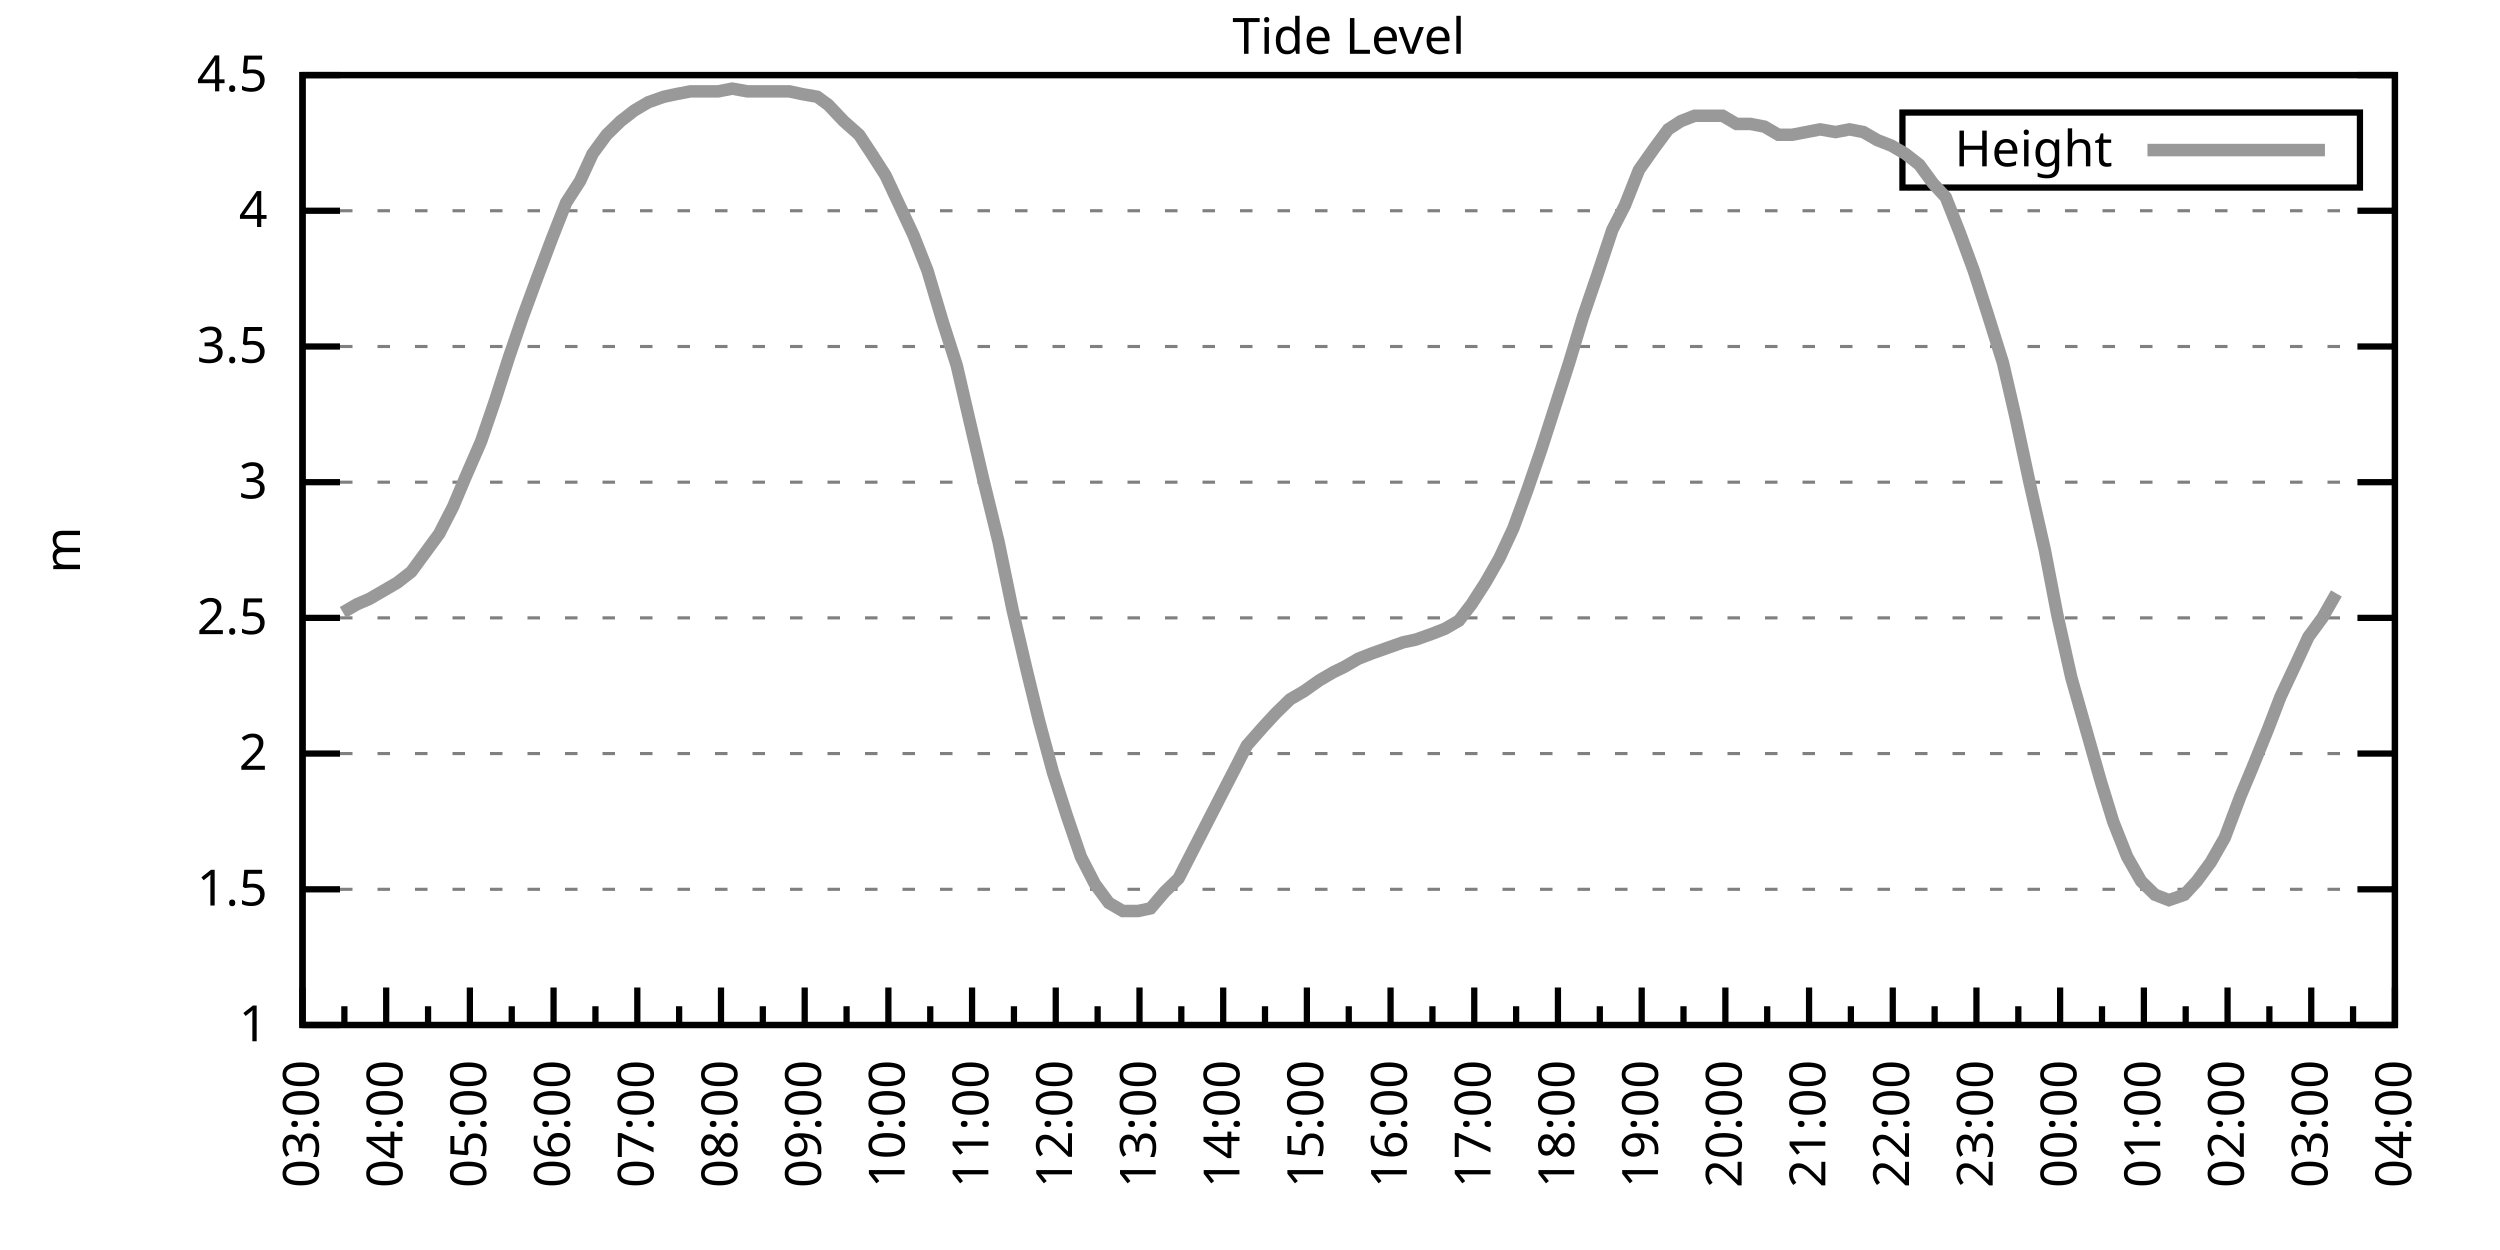
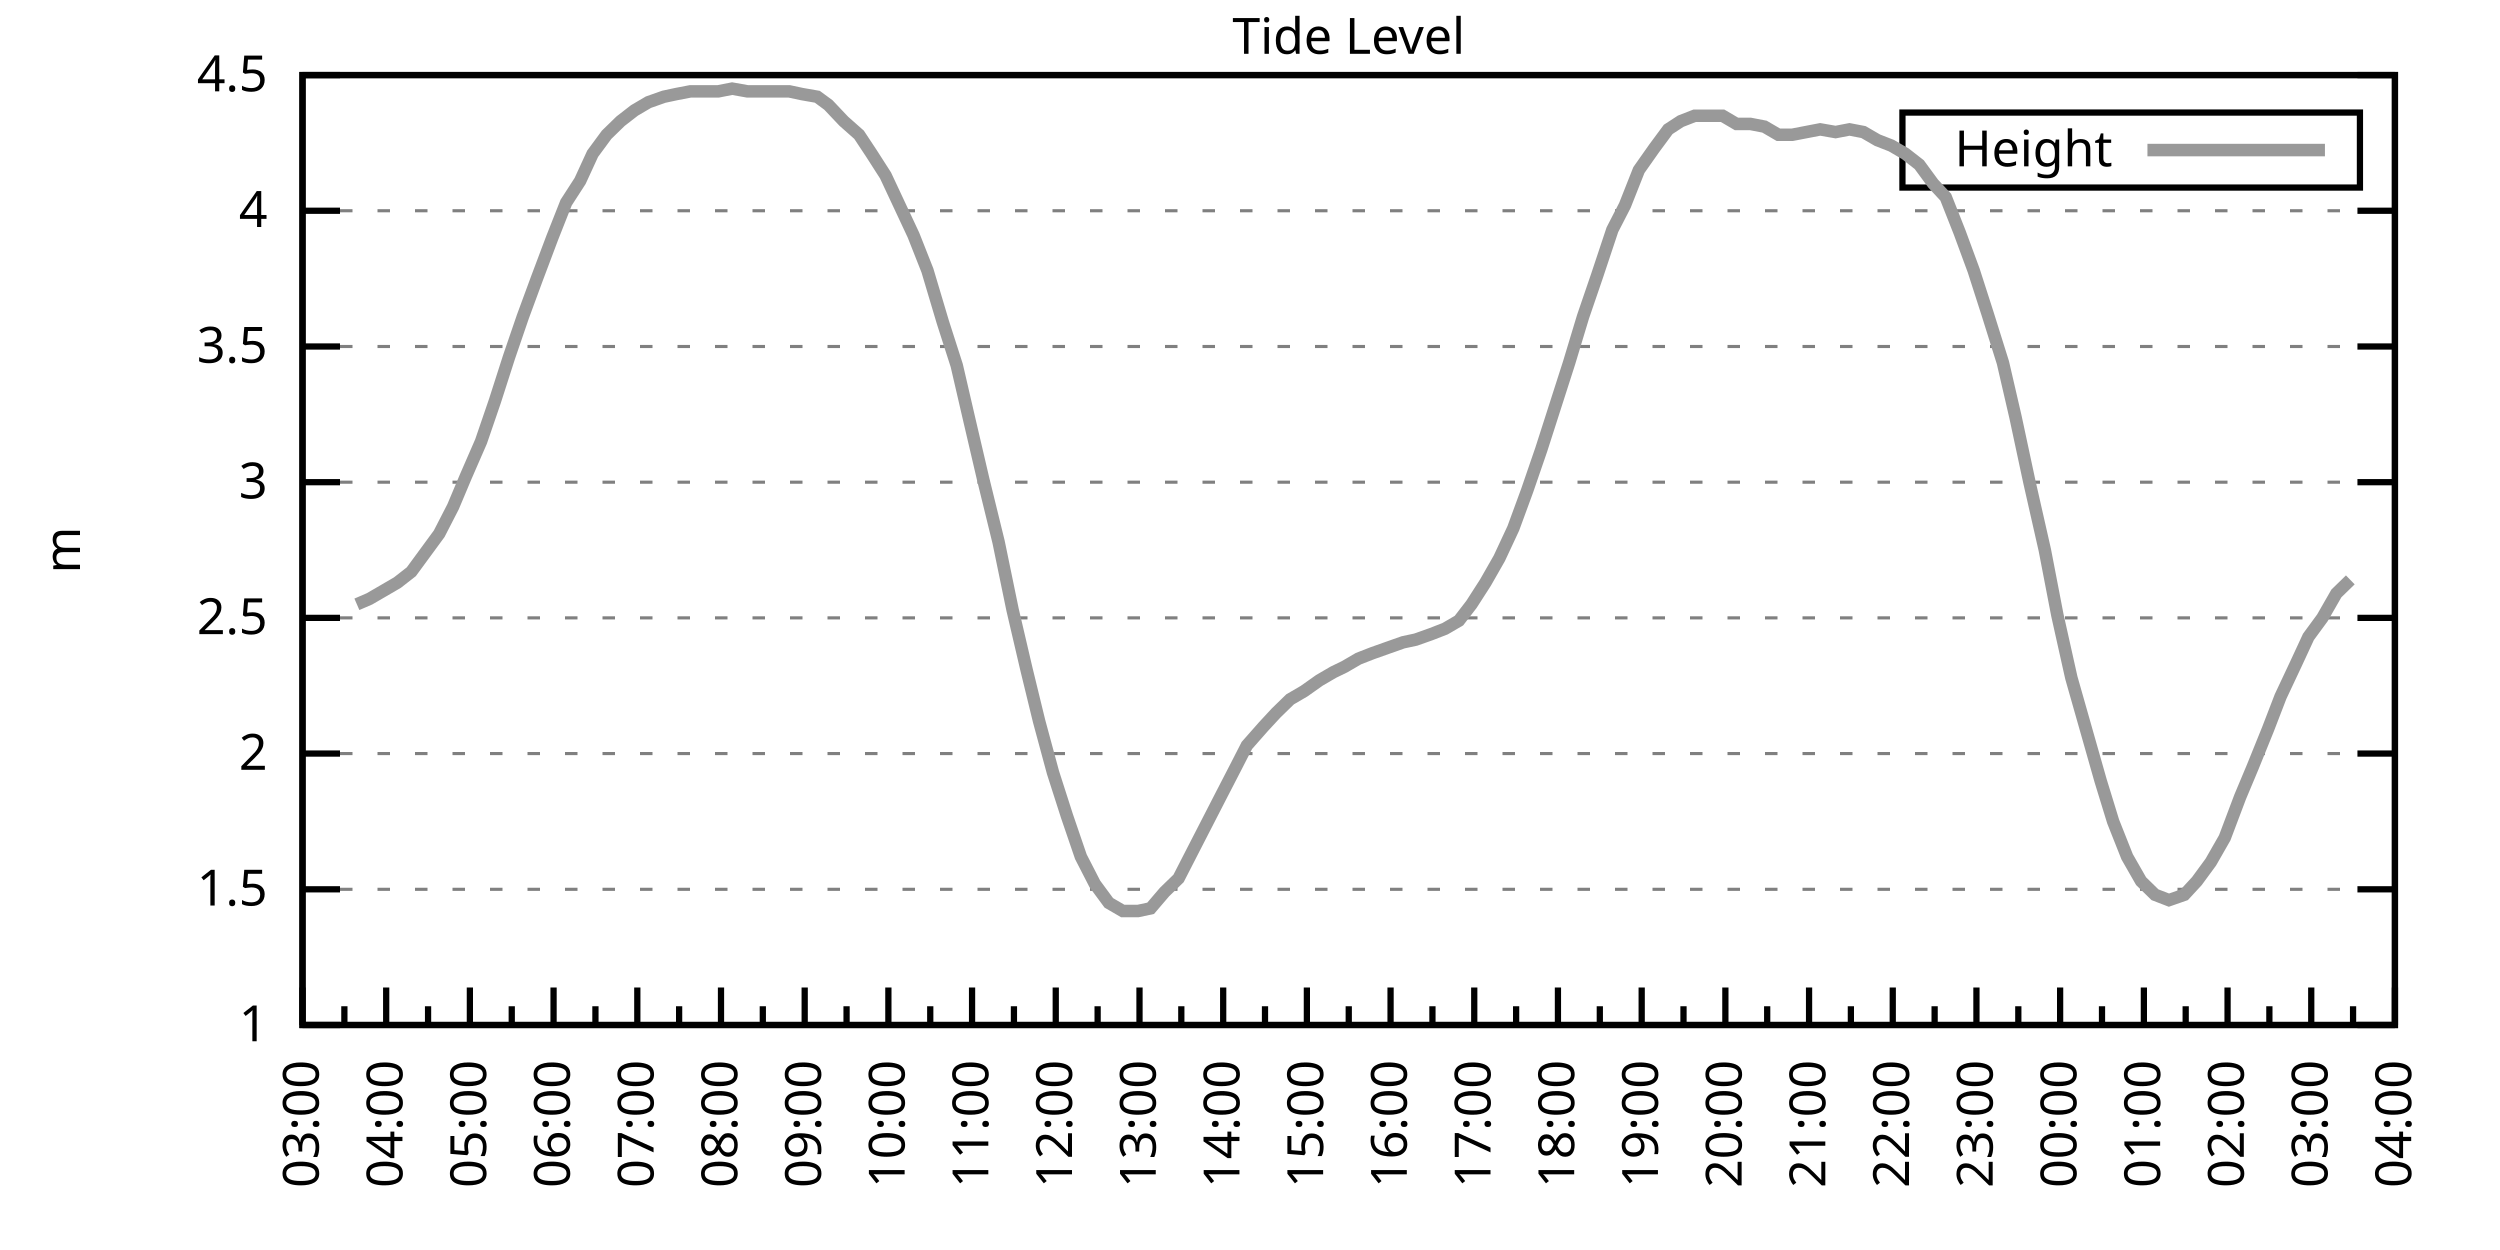
<svg xmlns="http://www.w3.org/2000/svg" xmlns:xlink="http://www.w3.org/1999/xlink" width="400" height="200" viewBox="0 0 400 200">
  <g id="gnuplot_canvas">
    <rect x="0" y="0" width="400" height="200" fill="none" />
    <defs>
      <circle id="gpDot" r="0.5" stroke-width="0.5" stroke="currentColor" />
      <path id="gpPt0" stroke-width="0.333" stroke="currentColor" d="M-1,0 h2 M0,-1 v2" />
      <path id="gpPt1" stroke-width="0.333" stroke="currentColor" d="M-1,-1 L1,1 M1,-1 L-1,1" />
      <path id="gpPt2" stroke-width="0.333" stroke="currentColor" d="M-1,0 L1,0 M0,-1 L0,1 M-1,-1 L1,1 M-1,1 L1,-1" />
      <rect id="gpPt3" stroke-width="0.333" stroke="currentColor" x="-1" y="-1" width="2" height="2" />
      <rect id="gpPt4" stroke-width="0.333" stroke="currentColor" fill="currentColor" x="-1" y="-1" width="2" height="2" />
      <circle id="gpPt5" stroke-width="0.333" stroke="currentColor" cx="0" cy="0" r="1" />
      <use xlink:href="#gpPt5" id="gpPt6" fill="currentColor" stroke="none" />
      <path id="gpPt7" stroke-width="0.333" stroke="currentColor" d="M0,-1.33 L-1.33,0.67 L1.33,0.67 z" />
      <use xlink:href="#gpPt7" id="gpPt8" fill="currentColor" stroke="none" />
      <use xlink:href="#gpPt7" id="gpPt9" stroke="currentColor" transform="rotate(180)" />
      <use xlink:href="#gpPt9" id="gpPt10" fill="currentColor" stroke="none" />
      <use xlink:href="#gpPt3" id="gpPt11" stroke="currentColor" transform="rotate(45)" />
      <use xlink:href="#gpPt11" id="gpPt12" fill="currentColor" stroke="none" />
      <path id="gpPt13" stroke-width="0.333" stroke="currentColor" d="M0,1.330 L1.265,0.411 L0.782,-1.067 L-0.782,-1.076 L-1.265,0.411 z" />
      <use xlink:href="#gpPt13" id="gpPt14" fill="currentColor" stroke="none" />
      <filter id="textbox" filterUnits="objectBoundingBox" x="0" y="0" height="1" width="1">
        <feFlood flood-color="white" flood-opacity="1" result="bgnd" />
        <feComposite in="SourceGraphic" in2="bgnd" operator="atop" />
      </filter>
      <filter id="greybox" filterUnits="objectBoundingBox" x="0" y="0" height="1" width="1">
        <feFlood flood-color="lightgrey" flood-opacity="1" result="grey" />
        <feComposite in="SourceGraphic" in2="grey" operator="atop" />
      </filter>
    </defs>
    <g fill="none" color="white" stroke="currentColor" stroke-width="1.00" stroke-linecap="butt" stroke-linejoin="miter">
</g>
    <g fill="none" color="black" stroke="currentColor" stroke-width="1.00" stroke-linecap="butt" stroke-linejoin="miter">
      <g stroke="none" shape-rendering="crispEdges">
        <polygon fill="rgb(255, 255, 255)" points="48.40,164.00 383.18,164.00 383.18,12.02 48.40,12.02 " />
      </g>
    </g>
    <g fill="none" color="black" stroke="currentColor" stroke-width="1.00" stroke-linecap="butt" stroke-linejoin="miter">
</g>
    <g fill="none" color="black" stroke="black" stroke-width="0.50" stroke-linecap="butt" stroke-linejoin="miter">
</g>
    <g fill="none" color="gray" stroke="currentColor" stroke-width="0.50" stroke-linecap="butt" stroke-linejoin="miter">
      <path stroke="gray" stroke-dasharray="2,4" class="gridline" d="M48.40,164.00 L383.19,164.00  " />
    </g>
    <g fill="none" color="gray" stroke="gray" stroke-width="1.00" stroke-linecap="butt" stroke-linejoin="miter">
</g>
    <g fill="none" color="black" stroke="currentColor" stroke-width="1.00" stroke-linecap="butt" stroke-linejoin="miter">
      <path stroke="black" d="M48.40,164.00 L54.40,164.00 M383.19,164.00 L377.19,164.00  " />
      <g transform="translate(42.80,166.60)" stroke="none" fill="black" font-family="Sans" font-size="8.00" text-anchor="end">
        <text>
          <tspan font-family="Sans"> 1</tspan>
        </text>
      </g>
    </g>
    <g fill="none" color="black" stroke="currentColor" stroke-width="1.00" stroke-linecap="butt" stroke-linejoin="miter">
</g>
    <g fill="none" color="black" stroke="black" stroke-width="0.50" stroke-linecap="butt" stroke-linejoin="miter">
</g>
    <g fill="none" color="gray" stroke="currentColor" stroke-width="0.50" stroke-linecap="butt" stroke-linejoin="miter">
      <path stroke="gray" stroke-dasharray="2,4" class="gridline" d="M48.40,142.29 L383.19,142.29  " />
    </g>
    <g fill="none" color="gray" stroke="gray" stroke-width="1.00" stroke-linecap="butt" stroke-linejoin="miter">
</g>
    <g fill="none" color="black" stroke="currentColor" stroke-width="1.00" stroke-linecap="butt" stroke-linejoin="miter">
      <path stroke="black" d="M48.40,142.29 L54.40,142.29 M383.19,142.29 L377.19,142.29  " />
      <g transform="translate(42.80,144.89)" stroke="none" fill="black" font-family="Sans" font-size="8.00" text-anchor="end">
        <text>
          <tspan font-family="Sans"> 1.5</tspan>
        </text>
      </g>
    </g>
    <g fill="none" color="black" stroke="currentColor" stroke-width="1.00" stroke-linecap="butt" stroke-linejoin="miter">
</g>
    <g fill="none" color="black" stroke="black" stroke-width="0.50" stroke-linecap="butt" stroke-linejoin="miter">
</g>
    <g fill="none" color="gray" stroke="currentColor" stroke-width="0.50" stroke-linecap="butt" stroke-linejoin="miter">
      <path stroke="gray" stroke-dasharray="2,4" class="gridline" d="M48.40,120.57 L383.19,120.57  " />
    </g>
    <g fill="none" color="gray" stroke="gray" stroke-width="1.00" stroke-linecap="butt" stroke-linejoin="miter">
</g>
    <g fill="none" color="black" stroke="currentColor" stroke-width="1.00" stroke-linecap="butt" stroke-linejoin="miter">
      <path stroke="black" d="M48.40,120.57 L54.40,120.57 M383.19,120.57 L377.19,120.57  " />
      <g transform="translate(42.80,123.17)" stroke="none" fill="black" font-family="Sans" font-size="8.00" text-anchor="end">
        <text>
          <tspan font-family="Sans"> 2</tspan>
        </text>
      </g>
    </g>
    <g fill="none" color="black" stroke="currentColor" stroke-width="1.00" stroke-linecap="butt" stroke-linejoin="miter">
</g>
    <g fill="none" color="black" stroke="black" stroke-width="0.50" stroke-linecap="butt" stroke-linejoin="miter">
</g>
    <g fill="none" color="gray" stroke="currentColor" stroke-width="0.50" stroke-linecap="butt" stroke-linejoin="miter">
      <path stroke="gray" stroke-dasharray="2,4" class="gridline" d="M48.40,98.86 L383.19,98.86  " />
    </g>
    <g fill="none" color="gray" stroke="gray" stroke-width="1.00" stroke-linecap="butt" stroke-linejoin="miter">
</g>
    <g fill="none" color="black" stroke="currentColor" stroke-width="1.00" stroke-linecap="butt" stroke-linejoin="miter">
      <path stroke="black" d="M48.40,98.86 L54.40,98.86 M383.19,98.86 L377.19,98.86  " />
      <g transform="translate(42.80,101.46)" stroke="none" fill="black" font-family="Sans" font-size="8.00" text-anchor="end">
        <text>
          <tspan font-family="Sans"> 2.5</tspan>
        </text>
      </g>
    </g>
    <g fill="none" color="black" stroke="currentColor" stroke-width="1.00" stroke-linecap="butt" stroke-linejoin="miter">
</g>
    <g fill="none" color="black" stroke="black" stroke-width="0.50" stroke-linecap="butt" stroke-linejoin="miter">
</g>
    <g fill="none" color="gray" stroke="currentColor" stroke-width="0.50" stroke-linecap="butt" stroke-linejoin="miter">
      <path stroke="gray" stroke-dasharray="2,4" class="gridline" d="M48.40,77.15 L383.19,77.15  " />
    </g>
    <g fill="none" color="gray" stroke="gray" stroke-width="1.00" stroke-linecap="butt" stroke-linejoin="miter">
</g>
    <g fill="none" color="black" stroke="currentColor" stroke-width="1.00" stroke-linecap="butt" stroke-linejoin="miter">
      <path stroke="black" d="M48.40,77.15 L54.40,77.15 M383.19,77.15 L377.19,77.15  " />
      <g transform="translate(42.80,79.75)" stroke="none" fill="black" font-family="Sans" font-size="8.00" text-anchor="end">
        <text>
          <tspan font-family="Sans"> 3</tspan>
        </text>
      </g>
    </g>
    <g fill="none" color="black" stroke="currentColor" stroke-width="1.00" stroke-linecap="butt" stroke-linejoin="miter">
</g>
    <g fill="none" color="black" stroke="black" stroke-width="0.50" stroke-linecap="butt" stroke-linejoin="miter">
</g>
    <g fill="none" color="gray" stroke="currentColor" stroke-width="0.50" stroke-linecap="butt" stroke-linejoin="miter">
      <path stroke="gray" stroke-dasharray="2,4" class="gridline" d="M48.40,55.44 L383.19,55.44  " />
    </g>
    <g fill="none" color="gray" stroke="gray" stroke-width="1.00" stroke-linecap="butt" stroke-linejoin="miter">
</g>
    <g fill="none" color="black" stroke="currentColor" stroke-width="1.00" stroke-linecap="butt" stroke-linejoin="miter">
      <path stroke="black" d="M48.40,55.44 L54.40,55.44 M383.19,55.44 L377.19,55.44  " />
      <g transform="translate(42.80,58.04)" stroke="none" fill="black" font-family="Sans" font-size="8.00" text-anchor="end">
        <text>
          <tspan font-family="Sans"> 3.5</tspan>
        </text>
      </g>
    </g>
    <g fill="none" color="black" stroke="currentColor" stroke-width="1.00" stroke-linecap="butt" stroke-linejoin="miter">
</g>
    <g fill="none" color="black" stroke="black" stroke-width="0.50" stroke-linecap="butt" stroke-linejoin="miter">
</g>
    <g fill="none" color="gray" stroke="currentColor" stroke-width="0.50" stroke-linecap="butt" stroke-linejoin="miter">
      <path stroke="gray" stroke-dasharray="2,4" class="gridline" d="M48.40,33.72 L383.19,33.72  " />
    </g>
    <g fill="none" color="gray" stroke="gray" stroke-width="1.00" stroke-linecap="butt" stroke-linejoin="miter">
</g>
    <g fill="none" color="black" stroke="currentColor" stroke-width="1.00" stroke-linecap="butt" stroke-linejoin="miter">
      <path stroke="black" d="M48.40,33.72 L54.40,33.72 M383.19,33.72 L377.19,33.72  " />
      <g transform="translate(42.80,36.32)" stroke="none" fill="black" font-family="Sans" font-size="8.00" text-anchor="end">
        <text>
          <tspan font-family="Sans"> 4</tspan>
        </text>
      </g>
    </g>
    <g fill="none" color="black" stroke="currentColor" stroke-width="1.00" stroke-linecap="butt" stroke-linejoin="miter">
</g>
    <g fill="none" color="black" stroke="black" stroke-width="0.50" stroke-linecap="butt" stroke-linejoin="miter">
</g>
    <g fill="none" color="gray" stroke="currentColor" stroke-width="0.50" stroke-linecap="butt" stroke-linejoin="miter">
      <path stroke="gray" stroke-dasharray="2,4" class="gridline" d="M48.40,12.01 L383.19,12.01  " />
    </g>
    <g fill="none" color="gray" stroke="gray" stroke-width="1.00" stroke-linecap="butt" stroke-linejoin="miter">
</g>
    <g fill="none" color="black" stroke="currentColor" stroke-width="1.00" stroke-linecap="butt" stroke-linejoin="miter">
      <path stroke="black" d="M48.40,12.01 L54.40,12.01 M383.19,12.01 L377.19,12.01  " />
      <g transform="translate(42.80,14.61)" stroke="none" fill="black" font-family="Sans" font-size="8.00" text-anchor="end">
        <text>
          <tspan font-family="Sans"> 4.5</tspan>
        </text>
      </g>
    </g>
    <g fill="none" color="black" stroke="currentColor" stroke-width="1.00" stroke-linecap="butt" stroke-linejoin="miter">
      <path stroke="black" d="M48.40,164.00 L48.40,158.00  " />
      <g transform="translate(51.00,169.60) rotate(270)" stroke="none" fill="black" font-family="Sans" font-size="8.00" text-anchor="end">
        <text>
          <tspan font-family="Sans">03:00</tspan>
        </text>
      </g>
    </g>
    <g fill="none" color="black" stroke="currentColor" stroke-width="1.00" stroke-linecap="butt" stroke-linejoin="miter">
      <path stroke="black" d="M55.10,164.00 L55.10,161.00 M61.79,164.00 L61.79,158.00  " />
      <g transform="translate(64.39,169.60) rotate(270)" stroke="none" fill="black" font-family="Sans" font-size="8.00" text-anchor="end">
        <text>
          <tspan font-family="Sans">04:00</tspan>
        </text>
      </g>
    </g>
    <g fill="none" color="black" stroke="currentColor" stroke-width="1.00" stroke-linecap="butt" stroke-linejoin="miter">
      <path stroke="black" d="M68.49,164.00 L68.49,161.00 M75.18,164.00 L75.18,158.00  " />
      <g transform="translate(77.78,169.60) rotate(270)" stroke="none" fill="black" font-family="Sans" font-size="8.00" text-anchor="end">
        <text>
          <tspan font-family="Sans">05:00</tspan>
        </text>
      </g>
    </g>
    <g fill="none" color="black" stroke="currentColor" stroke-width="1.00" stroke-linecap="butt" stroke-linejoin="miter">
      <path stroke="black" d="M81.88,164.00 L81.88,161.00 M88.57,164.00 L88.57,158.00  " />
      <g transform="translate(91.17,169.60) rotate(270)" stroke="none" fill="black" font-family="Sans" font-size="8.00" text-anchor="end">
        <text>
          <tspan font-family="Sans">06:00</tspan>
        </text>
      </g>
    </g>
    <g fill="none" color="black" stroke="currentColor" stroke-width="1.00" stroke-linecap="butt" stroke-linejoin="miter">
      <path stroke="black" d="M95.27,164.00 L95.27,161.00 M101.97,164.00 L101.97,158.00  " />
      <g transform="translate(104.57,169.60) rotate(270)" stroke="none" fill="black" font-family="Sans" font-size="8.00" text-anchor="end">
        <text>
          <tspan font-family="Sans">07:00</tspan>
        </text>
      </g>
    </g>
    <g fill="none" color="black" stroke="currentColor" stroke-width="1.00" stroke-linecap="butt" stroke-linejoin="miter">
      <path stroke="black" d="M108.66,164.00 L108.66,161.00 M115.36,164.00 L115.36,158.00  " />
      <g transform="translate(117.96,169.60) rotate(270)" stroke="none" fill="black" font-family="Sans" font-size="8.00" text-anchor="end">
        <text>
          <tspan font-family="Sans">08:00</tspan>
        </text>
      </g>
    </g>
    <g fill="none" color="black" stroke="currentColor" stroke-width="1.00" stroke-linecap="butt" stroke-linejoin="miter">
      <path stroke="black" d="M122.05,164.00 L122.05,161.00 M128.75,164.00 L128.75,158.00  " />
      <g transform="translate(131.35,169.60) rotate(270)" stroke="none" fill="black" font-family="Sans" font-size="8.00" text-anchor="end">
        <text>
          <tspan font-family="Sans">09:00</tspan>
        </text>
      </g>
    </g>
    <g fill="none" color="black" stroke="currentColor" stroke-width="1.00" stroke-linecap="butt" stroke-linejoin="miter">
      <path stroke="black" d="M135.45,164.00 L135.45,161.00 M142.14,164.00 L142.14,158.00  " />
      <g transform="translate(144.74,169.60) rotate(270)" stroke="none" fill="black" font-family="Sans" font-size="8.00" text-anchor="end">
        <text>
          <tspan font-family="Sans">10:00</tspan>
        </text>
      </g>
    </g>
    <g fill="none" color="black" stroke="currentColor" stroke-width="1.00" stroke-linecap="butt" stroke-linejoin="miter">
      <path stroke="black" d="M148.84,164.00 L148.84,161.00 M155.53,164.00 L155.53,158.00  " />
      <g transform="translate(158.13,169.60) rotate(270)" stroke="none" fill="black" font-family="Sans" font-size="8.00" text-anchor="end">
        <text>
          <tspan font-family="Sans">11:00</tspan>
        </text>
      </g>
    </g>
    <g fill="none" color="black" stroke="currentColor" stroke-width="1.00" stroke-linecap="butt" stroke-linejoin="miter">
      <path stroke="black" d="M162.23,164.00 L162.23,161.00 M168.92,164.00 L168.92,158.00  " />
      <g transform="translate(171.52,169.60) rotate(270)" stroke="none" fill="black" font-family="Sans" font-size="8.00" text-anchor="end">
        <text>
          <tspan font-family="Sans">12:00</tspan>
        </text>
      </g>
    </g>
    <g fill="none" color="black" stroke="currentColor" stroke-width="1.00" stroke-linecap="butt" stroke-linejoin="miter">
      <path stroke="black" d="M175.62,164.00 L175.62,161.00 M182.32,164.00 L182.32,158.00  " />
      <g transform="translate(184.92,169.60) rotate(270)" stroke="none" fill="black" font-family="Sans" font-size="8.00" text-anchor="end">
        <text>
          <tspan font-family="Sans">13:00</tspan>
        </text>
      </g>
    </g>
    <g fill="none" color="black" stroke="currentColor" stroke-width="1.00" stroke-linecap="butt" stroke-linejoin="miter">
      <path stroke="black" d="M189.01,164.00 L189.01,161.00 M195.71,164.00 L195.71,158.00  " />
      <g transform="translate(198.31,169.60) rotate(270)" stroke="none" fill="black" font-family="Sans" font-size="8.00" text-anchor="end">
        <text>
          <tspan font-family="Sans">14:00</tspan>
        </text>
      </g>
    </g>
    <g fill="none" color="black" stroke="currentColor" stroke-width="1.00" stroke-linecap="butt" stroke-linejoin="miter">
      <path stroke="black" d="M202.40,164.00 L202.40,161.00 M209.10,164.00 L209.10,158.00  " />
      <g transform="translate(211.70,169.60) rotate(270)" stroke="none" fill="black" font-family="Sans" font-size="8.00" text-anchor="end">
        <text>
          <tspan font-family="Sans">15:00</tspan>
        </text>
      </g>
    </g>
    <g fill="none" color="black" stroke="currentColor" stroke-width="1.00" stroke-linecap="butt" stroke-linejoin="miter">
      <path stroke="black" d="M215.80,164.00 L215.80,161.00 M222.49,164.00 L222.49,158.00  " />
      <g transform="translate(225.09,169.60) rotate(270)" stroke="none" fill="black" font-family="Sans" font-size="8.00" text-anchor="end">
        <text>
          <tspan font-family="Sans">16:00</tspan>
        </text>
      </g>
    </g>
    <g fill="none" color="black" stroke="currentColor" stroke-width="1.00" stroke-linecap="butt" stroke-linejoin="miter">
      <path stroke="black" d="M229.19,164.00 L229.19,161.00 M235.88,164.00 L235.88,158.00  " />
      <g transform="translate(238.48,169.60) rotate(270)" stroke="none" fill="black" font-family="Sans" font-size="8.00" text-anchor="end">
        <text>
          <tspan font-family="Sans">17:00</tspan>
        </text>
      </g>
    </g>
    <g fill="none" color="black" stroke="currentColor" stroke-width="1.00" stroke-linecap="butt" stroke-linejoin="miter">
      <path stroke="black" d="M242.58,164.00 L242.58,161.00 M249.27,164.00 L249.27,158.00  " />
      <g transform="translate(251.87,169.60) rotate(270)" stroke="none" fill="black" font-family="Sans" font-size="8.00" text-anchor="end">
        <text>
          <tspan font-family="Sans">18:00</tspan>
        </text>
      </g>
    </g>
    <g fill="none" color="black" stroke="currentColor" stroke-width="1.00" stroke-linecap="butt" stroke-linejoin="miter">
      <path stroke="black" d="M255.97,164.00 L255.97,161.00 M262.67,164.00 L262.67,158.00  " />
      <g transform="translate(265.27,169.60) rotate(270)" stroke="none" fill="black" font-family="Sans" font-size="8.00" text-anchor="end">
        <text>
          <tspan font-family="Sans">19:00</tspan>
        </text>
      </g>
    </g>
    <g fill="none" color="black" stroke="currentColor" stroke-width="1.00" stroke-linecap="butt" stroke-linejoin="miter">
      <path stroke="black" d="M269.36,164.00 L269.36,161.00 M276.06,164.00 L276.06,158.00  " />
      <g transform="translate(278.66,169.60) rotate(270)" stroke="none" fill="black" font-family="Sans" font-size="8.00" text-anchor="end">
        <text>
          <tspan font-family="Sans">20:00</tspan>
        </text>
      </g>
    </g>
    <g fill="none" color="black" stroke="currentColor" stroke-width="1.00" stroke-linecap="butt" stroke-linejoin="miter">
      <path stroke="black" d="M282.75,164.00 L282.75,161.00 M289.45,164.00 L289.45,158.00  " />
      <g transform="translate(292.05,169.60) rotate(270)" stroke="none" fill="black" font-family="Sans" font-size="8.00" text-anchor="end">
        <text>
          <tspan font-family="Sans">21:00</tspan>
        </text>
      </g>
    </g>
    <g fill="none" color="black" stroke="currentColor" stroke-width="1.00" stroke-linecap="butt" stroke-linejoin="miter">
      <path stroke="black" d="M296.14,164.00 L296.14,161.00 M302.84,164.00 L302.84,158.00  " />
      <g transform="translate(305.44,169.60) rotate(270)" stroke="none" fill="black" font-family="Sans" font-size="8.00" text-anchor="end">
        <text>
          <tspan font-family="Sans">22:00</tspan>
        </text>
      </g>
    </g>
    <g fill="none" color="black" stroke="currentColor" stroke-width="1.00" stroke-linecap="butt" stroke-linejoin="miter">
      <path stroke="black" d="M309.54,164.00 L309.54,161.00 M316.23,164.00 L316.23,158.00  " />
      <g transform="translate(318.83,169.60) rotate(270)" stroke="none" fill="black" font-family="Sans" font-size="8.00" text-anchor="end">
        <text>
          <tspan font-family="Sans">23:00</tspan>
        </text>
      </g>
    </g>
    <g fill="none" color="black" stroke="currentColor" stroke-width="1.00" stroke-linecap="butt" stroke-linejoin="miter">
      <path stroke="black" d="M322.93,164.00 L322.93,161.00 M329.62,164.00 L329.62,158.00  " />
      <g transform="translate(332.22,169.60) rotate(270)" stroke="none" fill="black" font-family="Sans" font-size="8.00" text-anchor="end">
        <text>
          <tspan font-family="Sans">00:00</tspan>
        </text>
      </g>
    </g>
    <g fill="none" color="black" stroke="currentColor" stroke-width="1.00" stroke-linecap="butt" stroke-linejoin="miter">
      <path stroke="black" d="M336.32,164.00 L336.32,161.00 M343.02,164.00 L343.02,158.00  " />
      <g transform="translate(345.62,169.60) rotate(270)" stroke="none" fill="black" font-family="Sans" font-size="8.00" text-anchor="end">
        <text>
          <tspan font-family="Sans">01:00</tspan>
        </text>
      </g>
    </g>
    <g fill="none" color="black" stroke="currentColor" stroke-width="1.00" stroke-linecap="butt" stroke-linejoin="miter">
      <path stroke="black" d="M349.71,164.00 L349.71,161.00 M356.41,164.00 L356.41,158.00  " />
      <g transform="translate(359.01,169.60) rotate(270)" stroke="none" fill="black" font-family="Sans" font-size="8.00" text-anchor="end">
        <text>
          <tspan font-family="Sans">02:00</tspan>
        </text>
      </g>
    </g>
    <g fill="none" color="black" stroke="currentColor" stroke-width="1.00" stroke-linecap="butt" stroke-linejoin="miter">
      <path stroke="black" d="M363.10,164.00 L363.10,161.00 M369.80,164.00 L369.80,158.00  " />
      <g transform="translate(372.40,169.60) rotate(270)" stroke="none" fill="black" font-family="Sans" font-size="8.00" text-anchor="end">
        <text>
          <tspan font-family="Sans">03:00</tspan>
        </text>
      </g>
    </g>
    <g fill="none" color="black" stroke="currentColor" stroke-width="1.00" stroke-linecap="butt" stroke-linejoin="miter">
      <path stroke="black" d="M376.49,164.00 L376.49,161.00 M383.19,164.00 L383.19,158.00  " />
      <g transform="translate(385.79,169.60) rotate(270)" stroke="none" fill="black" font-family="Sans" font-size="8.00" text-anchor="end">
        <text>
          <tspan font-family="Sans">04:00</tspan>
        </text>
      </g>
    </g>
    <g fill="none" color="black" stroke="currentColor" stroke-width="1.00" stroke-linecap="butt" stroke-linejoin="miter">
</g>
    <g fill="none" color="black" stroke="currentColor" stroke-width="1.00" stroke-linecap="butt" stroke-linejoin="miter">
      <path stroke="black" d="M48.40,12.01 L48.40,164.00 L383.19,164.00 L383.19,12.01 L48.40,12.01 Z  " />
    </g>
    <g fill="none" color="black" stroke="currentColor" stroke-width="1.00" stroke-linecap="butt" stroke-linejoin="miter">
      <g transform="translate(12.80,88.01) rotate(270)" stroke="none" fill="black" font-family="Sans" font-size="8.00" text-anchor="middle">
        <text>
          <tspan font-family="Sans">m</tspan>
        </text>
      </g>
    </g>
    <g fill="none" color="black" stroke="currentColor" stroke-width="1.00" stroke-linecap="butt" stroke-linejoin="miter">
</g>
    <g fill="none" color="black" stroke="currentColor" stroke-width="1.00" stroke-linecap="butt" stroke-linejoin="miter">
      <path stroke="black" d="M304.39,30.01 L304.39,18.01 L377.59,18.01 L377.59,30.01 L304.39,30.01 Z  " />
    </g>
    <g id="Tide_level_plot_1">
      <g fill="none" color="white" stroke="black" stroke-width="2.00" stroke-linecap="butt" stroke-linejoin="miter">
</g>
      <g fill="none" color="black" stroke="currentColor" stroke-width="2.00" stroke-linecap="butt" stroke-linejoin="miter">
        <g transform="translate(337.99,26.61)" stroke="none" fill="black" font-family="Sans" font-size="8.00" text-anchor="end">
          <text>
            <tspan font-family="Sans">Height</tspan>
          </text>
        </g>
      </g>
      <g fill="none" color="black" stroke="currentColor" stroke-width="2.00" stroke-linecap="butt" stroke-linejoin="miter">
-         <path stroke="rgb(153, 153, 153)" d="M343.59,24.01 L371.99,24.01 M54.87,97.99 L57.10,96.69 L59.11,95.82 L61.35,94.52 L63.58,93.22 L65.81,91.48   L68.04,88.44 L70.27,85.40 L72.50,81.06 L74.51,76.28 L76.97,70.63 L79.20,64.12 L81.43,57.17 L83.66,50.66   L85.90,44.58 L88.35,38.07 L90.58,32.42 L92.82,28.95 L94.82,24.60 L97.06,21.56 L99.29,19.39 L101.52,17.66   L103.75,16.35 L106.21,15.48 L108.22,15.05 L110.45,14.62 L112.68,14.62 L114.91,14.62 L117.14,14.18 L119.60,14.62   L121.61,14.62 L124.06,14.62 L126.29,14.62 L128.30,15.05 L130.76,15.48 L132.54,16.79 L135.00,19.39 L137.45,21.56   L139.46,24.60 L141.69,28.08 L146.16,37.63 L148.39,43.28 L150.85,51.53 L153.08,58.48 L155.09,67.16 L157.32,76.71   L159.77,86.70 L162.01,97.56 L164.24,107.11 L166.25,115.36 L168.48,123.61 L170.71,130.56 L172.94,137.08 L175.17,141.42   L177.41,144.46 L179.64,145.76 L182.09,145.76 L184.10,145.33 L186.33,142.72 L188.57,140.55 L191.02,135.77 L193.25,131.43   L195.48,127.09 L197.72,122.75 L199.50,119.27 L202.18,116.23 L204.19,114.06 L206.42,111.89 L208.65,110.59 L211.11,108.85   L213.34,107.55 L215.13,106.68 L217.36,105.38 L219.59,104.51 L222.04,103.64 L224.50,102.77 L226.51,102.34 L228.96,101.47   L231.20,100.60 L233.43,99.30 L235.44,96.69 L237.67,93.22 L239.90,89.31 L242.13,84.53 L244.36,78.45 L246.60,71.94   L248.83,64.99 L251.06,58.04 L253.29,50.66 L255.52,44.15 L257.98,36.76 L259.99,32.85 L262.22,27.21 L264.67,23.73   L266.91,20.70 L268.92,19.39 L271.15,18.52 L273.38,18.52 L275.61,18.52 L277.84,19.83 L280.07,19.83 L282.31,20.26   L284.54,21.56 L286.77,21.56 L289.00,21.13 L291.23,20.70 L293.69,21.13 L295.92,20.70 L298.15,21.13 L300.39,22.43   L302.62,23.30 L304.85,24.60 L307.08,26.34 L309.31,29.38 L311.32,31.55 L313.55,37.20 L315.79,43.28 L318.02,50.22   L320.47,58.04 L322.48,66.73 L324.71,77.15 L327.17,88.00 L329.18,98.43 L331.41,108.42 L336.10,124.92 L338.10,131.43   L340.34,137.08 L342.57,140.98 L344.80,143.16 L347.03,144.02 L349.49,143.16 L351.50,140.98 L353.73,137.94 L355.96,134.04   L358.42,127.52 L360.42,122.75 L362.88,116.67 L364.89,111.45 L367.34,106.24 L369.35,101.90 L371.58,98.86 L373.82,94.95    " />
+         <path stroke="rgb(153, 153, 153)" d="M343.59,24.01 L371.99,24.01 M57.10,96.69 L59.11,95.82 L61.35,94.52 L63.58,93.22 L65.81,91.48 L68.04,88.44   L70.27,85.40 L72.50,81.06 L74.51,76.28 L76.97,70.63 L79.20,64.12 L81.43,57.17 L83.66,50.66 L85.90,44.58   L88.35,38.07 L90.58,32.42 L92.82,28.95 L94.82,24.60 L97.06,21.56 L99.29,19.39 L101.52,17.66 L103.75,16.35   L106.21,15.48 L108.22,15.05 L110.45,14.62 L112.68,14.62 L114.91,14.62 L117.14,14.18 L119.60,14.62 L121.61,14.62   L124.06,14.62 L126.29,14.62 L128.30,15.05 L130.76,15.48 L132.54,16.79 L135.00,19.39 L137.45,21.56 L139.46,24.60   L141.69,28.08 L146.16,37.63 L148.39,43.28 L150.85,51.53 L153.08,58.48 L155.09,67.16 L157.32,76.71 L159.77,86.70   L162.01,97.56 L164.24,107.11 L166.25,115.36 L168.48,123.61 L170.71,130.56 L172.94,137.08 L175.17,141.42 L177.41,144.46   L179.64,145.76 L182.09,145.76 L184.10,145.33 L186.33,142.72 L188.57,140.55 L191.02,135.77 L193.25,131.43 L195.48,127.09   L197.72,122.75 L199.50,119.27 L202.18,116.23 L204.19,114.06 L206.42,111.89 L208.65,110.59 L211.11,108.85 L213.34,107.55   L215.13,106.68 L217.36,105.38 L219.59,104.51 L222.04,103.64 L224.50,102.77 L226.51,102.34 L228.96,101.47 L231.20,100.60   L233.43,99.30 L235.44,96.69 L237.67,93.22 L239.90,89.31 L242.13,84.53 L244.36,78.45 L246.60,71.94 L248.83,64.99   L251.06,58.04 L253.29,50.66 L255.52,44.15 L257.98,36.76 L259.99,32.85 L262.22,27.21 L264.67,23.73 L266.91,20.70   L268.92,19.39 L271.15,18.52 L273.38,18.52 L275.61,18.52 L277.84,19.83 L280.07,19.83 L282.31,20.26 L284.54,21.56   L286.77,21.56 L289.00,21.13 L291.23,20.70 L293.69,21.13 L295.92,20.70 L298.15,21.13 L300.39,22.43 L302.62,23.30   L304.85,24.60 L307.08,26.34 L309.31,29.38 L311.32,31.55 L313.55,37.20 L315.79,43.28 L318.02,50.22 L320.47,58.04   L322.48,66.73 L324.71,77.15 L327.17,88.00 L329.18,98.43 L331.41,108.42 L336.10,124.92 L338.10,131.43 L340.34,137.08   L342.57,140.98 L344.80,143.16 L347.03,144.02 L349.49,143.16 L351.50,140.98 L353.73,137.94 L355.96,134.04 L358.42,127.52   L360.42,122.75 L362.88,116.67 L364.89,111.45 L367.34,106.24 L369.35,101.90 L371.58,98.86 L373.82,94.95 L376.05,92.78    " />
      </g>
    </g>
    <g fill="none" color="black" stroke="currentColor" stroke-width="2.00" stroke-linecap="butt" stroke-linejoin="miter">
</g>
    <g fill="none" color="black" stroke="black" stroke-width="1.00" stroke-linecap="butt" stroke-linejoin="miter">
</g>
    <g fill="none" color="black" stroke="currentColor" stroke-width="1.00" stroke-linecap="butt" stroke-linejoin="miter">
      <path stroke="black" d="M48.40,12.01 L48.40,164.00 L383.19,164.00 L383.19,12.01 L48.40,12.01 Z  " />
    </g>
    <g fill="none" color="black" stroke="currentColor" stroke-width="1.00" stroke-linecap="butt" stroke-linejoin="miter">
      <g transform="translate(215.79,8.61)" stroke="none" fill="black" font-family="Sans" font-size="8.00" text-anchor="middle">
        <text>
          <tspan font-family="Sans">Tide Level</tspan>
        </text>
      </g>
    </g>
    <g fill="none" color="black" stroke="currentColor" stroke-width="1.00" stroke-linecap="butt" stroke-linejoin="miter">
</g>
  </g>
</svg>
